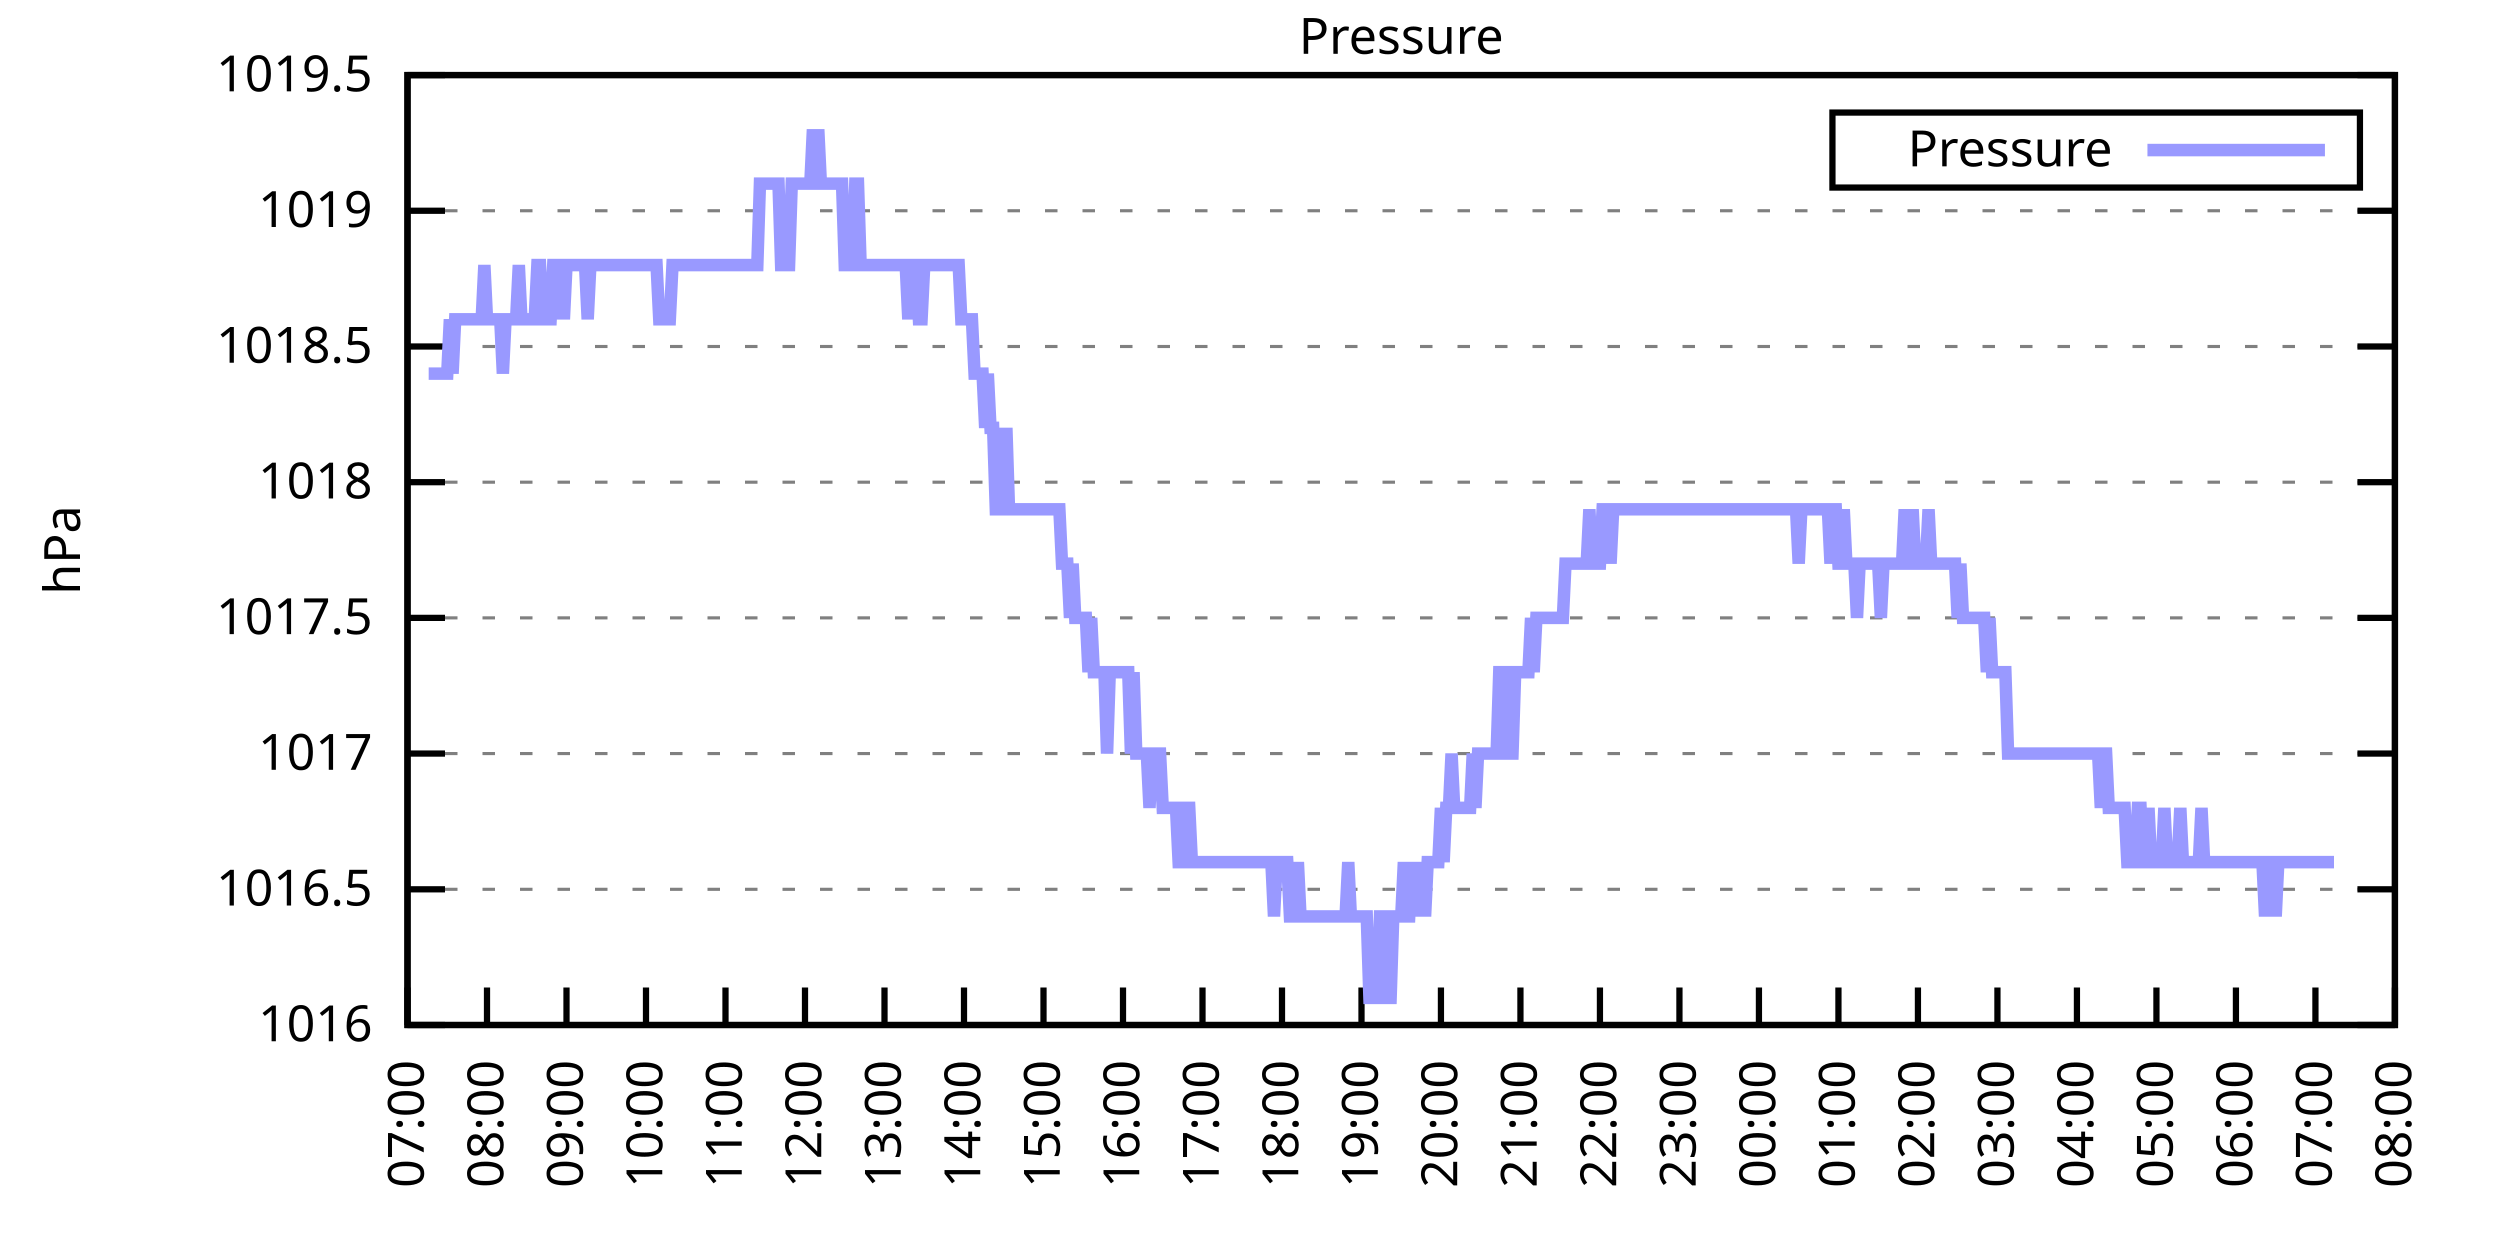
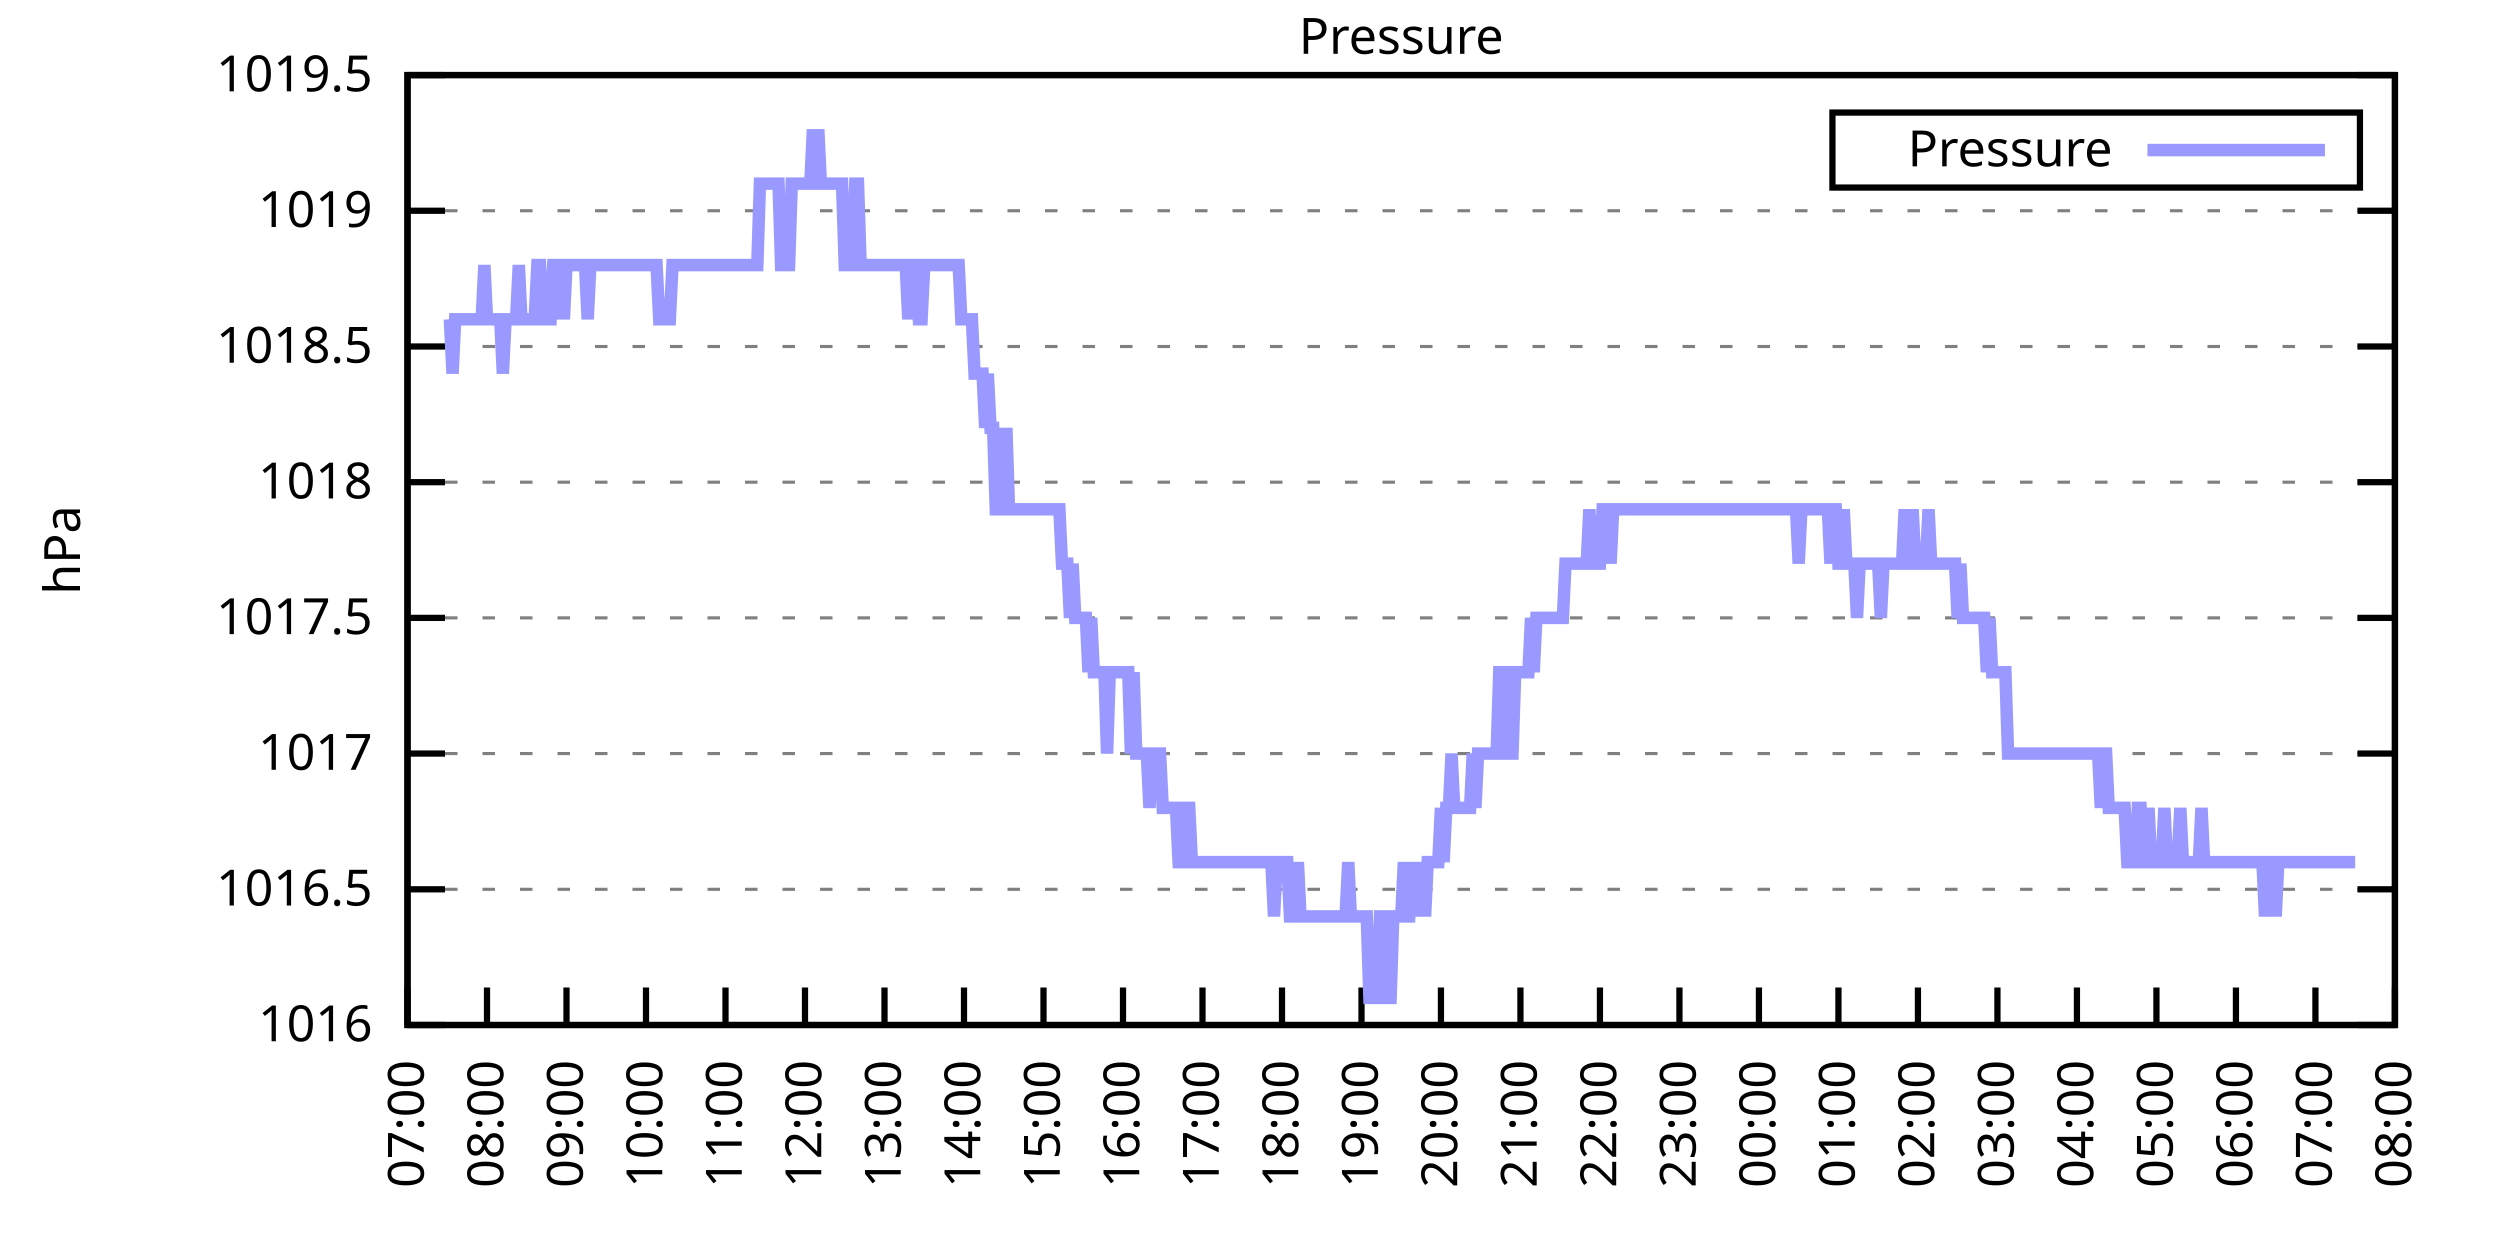
<svg xmlns="http://www.w3.org/2000/svg" xmlns:xlink="http://www.w3.org/1999/xlink" width="400" height="200" viewBox="0 0 400 200">
  <g id="gnuplot_canvas">
    <rect x="0" y="0" width="400" height="200" fill="none" />
    <defs>
      <circle id="gpDot" r="0.5" stroke-width="0.5" stroke="currentColor" />
      <path id="gpPt0" stroke-width="0.333" stroke="currentColor" d="M-1,0 h2 M0,-1 v2" />
      <path id="gpPt1" stroke-width="0.333" stroke="currentColor" d="M-1,-1 L1,1 M1,-1 L-1,1" />
      <path id="gpPt2" stroke-width="0.333" stroke="currentColor" d="M-1,0 L1,0 M0,-1 L0,1 M-1,-1 L1,1 M-1,1 L1,-1" />
      <rect id="gpPt3" stroke-width="0.333" stroke="currentColor" x="-1" y="-1" width="2" height="2" />
      <rect id="gpPt4" stroke-width="0.333" stroke="currentColor" fill="currentColor" x="-1" y="-1" width="2" height="2" />
      <circle id="gpPt5" stroke-width="0.333" stroke="currentColor" cx="0" cy="0" r="1" />
      <use xlink:href="#gpPt5" id="gpPt6" fill="currentColor" stroke="none" />
      <path id="gpPt7" stroke-width="0.333" stroke="currentColor" d="M0,-1.33 L-1.33,0.67 L1.33,0.67 z" />
      <use xlink:href="#gpPt7" id="gpPt8" fill="currentColor" stroke="none" />
      <use xlink:href="#gpPt7" id="gpPt9" stroke="currentColor" transform="rotate(180)" />
      <use xlink:href="#gpPt9" id="gpPt10" fill="currentColor" stroke="none" />
      <use xlink:href="#gpPt3" id="gpPt11" stroke="currentColor" transform="rotate(45)" />
      <use xlink:href="#gpPt11" id="gpPt12" fill="currentColor" stroke="none" />
      <path id="gpPt13" stroke-width="0.333" stroke="currentColor" d="M0,1.330 L1.265,0.411 L0.782,-1.067 L-0.782,-1.076 L-1.265,0.411 z" />
      <use xlink:href="#gpPt13" id="gpPt14" fill="currentColor" stroke="none" />
      <filter id="textbox" filterUnits="objectBoundingBox" x="0" y="0" height="1" width="1">
        <feFlood flood-color="white" flood-opacity="1" result="bgnd" />
        <feComposite in="SourceGraphic" in2="bgnd" operator="atop" />
      </filter>
      <filter id="greybox" filterUnits="objectBoundingBox" x="0" y="0" height="1" width="1">
        <feFlood flood-color="lightgrey" flood-opacity="1" result="grey" />
        <feComposite in="SourceGraphic" in2="grey" operator="atop" />
      </filter>
    </defs>
    <g fill="none" color="white" stroke="currentColor" stroke-width="1.00" stroke-linecap="butt" stroke-linejoin="miter">
</g>
    <g fill="none" color="black" stroke="currentColor" stroke-width="1.00" stroke-linecap="butt" stroke-linejoin="miter">
      <g stroke="none" shape-rendering="crispEdges">
        <polygon fill="rgb(255, 255, 255)" points="65.20,164.00 383.18,164.00 383.18,12.02 65.20,12.02 " />
      </g>
    </g>
    <g fill="none" color="black" stroke="currentColor" stroke-width="1.00" stroke-linecap="butt" stroke-linejoin="miter">
</g>
    <g fill="none" color="black" stroke="black" stroke-width="0.50" stroke-linecap="butt" stroke-linejoin="miter">
</g>
    <g fill="none" color="gray" stroke="currentColor" stroke-width="0.50" stroke-linecap="butt" stroke-linejoin="miter">
      <path stroke="gray" stroke-dasharray="2,4" class="gridline" d="M65.20,164.00 L383.19,164.00  " />
    </g>
    <g fill="none" color="gray" stroke="gray" stroke-width="1.00" stroke-linecap="butt" stroke-linejoin="miter">
</g>
    <g fill="none" color="black" stroke="currentColor" stroke-width="1.00" stroke-linecap="butt" stroke-linejoin="miter">
      <path stroke="black" d="M65.20,164.00 L71.20,164.00 M383.19,164.00 L377.19,164.00  " />
      <g transform="translate(59.60,166.60)" stroke="none" fill="black" font-family="Sans" font-size="8.00" text-anchor="end">
        <text>
          <tspan font-family="Sans"> 1016</tspan>
        </text>
      </g>
    </g>
    <g fill="none" color="black" stroke="currentColor" stroke-width="1.00" stroke-linecap="butt" stroke-linejoin="miter">
</g>
    <g fill="none" color="black" stroke="black" stroke-width="0.50" stroke-linecap="butt" stroke-linejoin="miter">
</g>
    <g fill="none" color="gray" stroke="currentColor" stroke-width="0.50" stroke-linecap="butt" stroke-linejoin="miter">
      <path stroke="gray" stroke-dasharray="2,4" class="gridline" d="M65.20,142.29 L383.19,142.29  " />
    </g>
    <g fill="none" color="gray" stroke="gray" stroke-width="1.00" stroke-linecap="butt" stroke-linejoin="miter">
</g>
    <g fill="none" color="black" stroke="currentColor" stroke-width="1.00" stroke-linecap="butt" stroke-linejoin="miter">
      <path stroke="black" d="M65.20,142.29 L71.20,142.29 M383.19,142.29 L377.19,142.29  " />
      <g transform="translate(59.60,144.89)" stroke="none" fill="black" font-family="Sans" font-size="8.00" text-anchor="end">
        <text>
          <tspan font-family="Sans"> 1016.5</tspan>
        </text>
      </g>
    </g>
    <g fill="none" color="black" stroke="currentColor" stroke-width="1.00" stroke-linecap="butt" stroke-linejoin="miter">
</g>
    <g fill="none" color="black" stroke="black" stroke-width="0.50" stroke-linecap="butt" stroke-linejoin="miter">
</g>
    <g fill="none" color="gray" stroke="currentColor" stroke-width="0.50" stroke-linecap="butt" stroke-linejoin="miter">
      <path stroke="gray" stroke-dasharray="2,4" class="gridline" d="M65.20,120.57 L383.19,120.57  " />
    </g>
    <g fill="none" color="gray" stroke="gray" stroke-width="1.00" stroke-linecap="butt" stroke-linejoin="miter">
</g>
    <g fill="none" color="black" stroke="currentColor" stroke-width="1.00" stroke-linecap="butt" stroke-linejoin="miter">
      <path stroke="black" d="M65.20,120.57 L71.20,120.57 M383.19,120.57 L377.19,120.57  " />
      <g transform="translate(59.60,123.17)" stroke="none" fill="black" font-family="Sans" font-size="8.00" text-anchor="end">
        <text>
          <tspan font-family="Sans"> 1017</tspan>
        </text>
      </g>
    </g>
    <g fill="none" color="black" stroke="currentColor" stroke-width="1.00" stroke-linecap="butt" stroke-linejoin="miter">
</g>
    <g fill="none" color="black" stroke="black" stroke-width="0.50" stroke-linecap="butt" stroke-linejoin="miter">
</g>
    <g fill="none" color="gray" stroke="currentColor" stroke-width="0.50" stroke-linecap="butt" stroke-linejoin="miter">
      <path stroke="gray" stroke-dasharray="2,4" class="gridline" d="M65.20,98.86 L383.19,98.86  " />
    </g>
    <g fill="none" color="gray" stroke="gray" stroke-width="1.00" stroke-linecap="butt" stroke-linejoin="miter">
</g>
    <g fill="none" color="black" stroke="currentColor" stroke-width="1.00" stroke-linecap="butt" stroke-linejoin="miter">
      <path stroke="black" d="M65.20,98.86 L71.20,98.86 M383.19,98.86 L377.19,98.86  " />
      <g transform="translate(59.60,101.46)" stroke="none" fill="black" font-family="Sans" font-size="8.00" text-anchor="end">
        <text>
          <tspan font-family="Sans"> 1017.5</tspan>
        </text>
      </g>
    </g>
    <g fill="none" color="black" stroke="currentColor" stroke-width="1.00" stroke-linecap="butt" stroke-linejoin="miter">
</g>
    <g fill="none" color="black" stroke="black" stroke-width="0.50" stroke-linecap="butt" stroke-linejoin="miter">
</g>
    <g fill="none" color="gray" stroke="currentColor" stroke-width="0.50" stroke-linecap="butt" stroke-linejoin="miter">
      <path stroke="gray" stroke-dasharray="2,4" class="gridline" d="M65.20,77.15 L383.19,77.15  " />
    </g>
    <g fill="none" color="gray" stroke="gray" stroke-width="1.00" stroke-linecap="butt" stroke-linejoin="miter">
</g>
    <g fill="none" color="black" stroke="currentColor" stroke-width="1.00" stroke-linecap="butt" stroke-linejoin="miter">
      <path stroke="black" d="M65.20,77.15 L71.20,77.15 M383.19,77.15 L377.19,77.15  " />
      <g transform="translate(59.60,79.75)" stroke="none" fill="black" font-family="Sans" font-size="8.00" text-anchor="end">
        <text>
          <tspan font-family="Sans"> 1018</tspan>
        </text>
      </g>
    </g>
    <g fill="none" color="black" stroke="currentColor" stroke-width="1.00" stroke-linecap="butt" stroke-linejoin="miter">
</g>
    <g fill="none" color="black" stroke="black" stroke-width="0.50" stroke-linecap="butt" stroke-linejoin="miter">
</g>
    <g fill="none" color="gray" stroke="currentColor" stroke-width="0.50" stroke-linecap="butt" stroke-linejoin="miter">
      <path stroke="gray" stroke-dasharray="2,4" class="gridline" d="M65.20,55.44 L383.19,55.44  " />
    </g>
    <g fill="none" color="gray" stroke="gray" stroke-width="1.00" stroke-linecap="butt" stroke-linejoin="miter">
</g>
    <g fill="none" color="black" stroke="currentColor" stroke-width="1.00" stroke-linecap="butt" stroke-linejoin="miter">
      <path stroke="black" d="M65.20,55.44 L71.20,55.44 M383.19,55.44 L377.19,55.44  " />
      <g transform="translate(59.60,58.04)" stroke="none" fill="black" font-family="Sans" font-size="8.00" text-anchor="end">
        <text>
          <tspan font-family="Sans"> 1018.5</tspan>
        </text>
      </g>
    </g>
    <g fill="none" color="black" stroke="currentColor" stroke-width="1.00" stroke-linecap="butt" stroke-linejoin="miter">
</g>
    <g fill="none" color="black" stroke="black" stroke-width="0.50" stroke-linecap="butt" stroke-linejoin="miter">
</g>
    <g fill="none" color="gray" stroke="currentColor" stroke-width="0.50" stroke-linecap="butt" stroke-linejoin="miter">
      <path stroke="gray" stroke-dasharray="2,4" class="gridline" d="M65.20,33.72 L383.19,33.72  " />
    </g>
    <g fill="none" color="gray" stroke="gray" stroke-width="1.00" stroke-linecap="butt" stroke-linejoin="miter">
</g>
    <g fill="none" color="black" stroke="currentColor" stroke-width="1.00" stroke-linecap="butt" stroke-linejoin="miter">
      <path stroke="black" d="M65.20,33.72 L71.20,33.72 M383.19,33.72 L377.19,33.72  " />
      <g transform="translate(59.60,36.32)" stroke="none" fill="black" font-family="Sans" font-size="8.00" text-anchor="end">
        <text>
          <tspan font-family="Sans"> 1019</tspan>
        </text>
      </g>
    </g>
    <g fill="none" color="black" stroke="currentColor" stroke-width="1.00" stroke-linecap="butt" stroke-linejoin="miter">
</g>
    <g fill="none" color="black" stroke="black" stroke-width="0.50" stroke-linecap="butt" stroke-linejoin="miter">
</g>
    <g fill="none" color="gray" stroke="currentColor" stroke-width="0.50" stroke-linecap="butt" stroke-linejoin="miter">
      <path stroke="gray" stroke-dasharray="2,4" class="gridline" d="M65.20,12.01 L383.19,12.01  " />
    </g>
    <g fill="none" color="gray" stroke="gray" stroke-width="1.00" stroke-linecap="butt" stroke-linejoin="miter">
</g>
    <g fill="none" color="black" stroke="currentColor" stroke-width="1.00" stroke-linecap="butt" stroke-linejoin="miter">
      <path stroke="black" d="M65.20,12.01 L71.20,12.01 M383.19,12.01 L377.19,12.01  " />
      <g transform="translate(59.60,14.61)" stroke="none" fill="black" font-family="Sans" font-size="8.00" text-anchor="end">
        <text>
          <tspan font-family="Sans"> 1019.5</tspan>
        </text>
      </g>
    </g>
    <g fill="none" color="black" stroke="currentColor" stroke-width="1.00" stroke-linecap="butt" stroke-linejoin="miter">
      <path stroke="black" d="M65.20,164.00 L65.20,158.00  " />
      <g transform="translate(67.80,169.60) rotate(270.00)" stroke="none" fill="black" font-family="Sans" font-size="8.00" text-anchor="end">
        <text>
          <tspan font-family="Sans">07:00</tspan>
        </text>
      </g>
    </g>
    <g fill="none" color="black" stroke="currentColor" stroke-width="1.00" stroke-linecap="butt" stroke-linejoin="miter">
      <path stroke="black" d="M77.92,164.00 L77.92,158.00  " />
      <g transform="translate(80.52,169.60) rotate(270.00)" stroke="none" fill="black" font-family="Sans" font-size="8.00" text-anchor="end">
        <text>
          <tspan font-family="Sans">08:00</tspan>
        </text>
      </g>
    </g>
    <g fill="none" color="black" stroke="currentColor" stroke-width="1.00" stroke-linecap="butt" stroke-linejoin="miter">
      <path stroke="black" d="M90.64,164.00 L90.64,158.00  " />
      <g transform="translate(93.24,169.60) rotate(270.00)" stroke="none" fill="black" font-family="Sans" font-size="8.00" text-anchor="end">
        <text>
          <tspan font-family="Sans">09:00</tspan>
        </text>
      </g>
    </g>
    <g fill="none" color="black" stroke="currentColor" stroke-width="1.00" stroke-linecap="butt" stroke-linejoin="miter">
      <path stroke="black" d="M103.36,164.00 L103.36,158.00  " />
      <g transform="translate(105.96,169.60) rotate(270.00)" stroke="none" fill="black" font-family="Sans" font-size="8.00" text-anchor="end">
        <text>
          <tspan font-family="Sans">10:00</tspan>
        </text>
      </g>
    </g>
    <g fill="none" color="black" stroke="currentColor" stroke-width="1.00" stroke-linecap="butt" stroke-linejoin="miter">
      <path stroke="black" d="M116.08,164.00 L116.08,158.00  " />
      <g transform="translate(118.68,169.60) rotate(270.00)" stroke="none" fill="black" font-family="Sans" font-size="8.00" text-anchor="end">
        <text>
          <tspan font-family="Sans">11:00</tspan>
        </text>
      </g>
    </g>
    <g fill="none" color="black" stroke="currentColor" stroke-width="1.00" stroke-linecap="butt" stroke-linejoin="miter">
      <path stroke="black" d="M128.80,164.00 L128.80,158.00  " />
      <g transform="translate(131.40,169.60) rotate(270.00)" stroke="none" fill="black" font-family="Sans" font-size="8.00" text-anchor="end">
        <text>
          <tspan font-family="Sans">12:00</tspan>
        </text>
      </g>
    </g>
    <g fill="none" color="black" stroke="currentColor" stroke-width="1.00" stroke-linecap="butt" stroke-linejoin="miter">
      <path stroke="black" d="M141.52,164.00 L141.52,158.00  " />
      <g transform="translate(144.12,169.60) rotate(270.00)" stroke="none" fill="black" font-family="Sans" font-size="8.00" text-anchor="end">
        <text>
          <tspan font-family="Sans">13:00</tspan>
        </text>
      </g>
    </g>
    <g fill="none" color="black" stroke="currentColor" stroke-width="1.00" stroke-linecap="butt" stroke-linejoin="miter">
      <path stroke="black" d="M154.24,164.00 L154.24,158.00  " />
      <g transform="translate(156.84,169.60) rotate(270.00)" stroke="none" fill="black" font-family="Sans" font-size="8.00" text-anchor="end">
        <text>
          <tspan font-family="Sans">14:00</tspan>
        </text>
      </g>
    </g>
    <g fill="none" color="black" stroke="currentColor" stroke-width="1.00" stroke-linecap="butt" stroke-linejoin="miter">
      <path stroke="black" d="M166.96,164.00 L166.96,158.00  " />
      <g transform="translate(169.56,169.60) rotate(270.00)" stroke="none" fill="black" font-family="Sans" font-size="8.00" text-anchor="end">
        <text>
          <tspan font-family="Sans">15:00</tspan>
        </text>
      </g>
    </g>
    <g fill="none" color="black" stroke="currentColor" stroke-width="1.00" stroke-linecap="butt" stroke-linejoin="miter">
      <path stroke="black" d="M179.68,164.00 L179.68,158.00  " />
      <g transform="translate(182.28,169.60) rotate(270.00)" stroke="none" fill="black" font-family="Sans" font-size="8.00" text-anchor="end">
        <text>
          <tspan font-family="Sans">16:00</tspan>
        </text>
      </g>
    </g>
    <g fill="none" color="black" stroke="currentColor" stroke-width="1.00" stroke-linecap="butt" stroke-linejoin="miter">
      <path stroke="black" d="M192.40,164.00 L192.40,158.00  " />
      <g transform="translate(195.00,169.60) rotate(270.00)" stroke="none" fill="black" font-family="Sans" font-size="8.00" text-anchor="end">
        <text>
          <tspan font-family="Sans">17:00</tspan>
        </text>
      </g>
    </g>
    <g fill="none" color="black" stroke="currentColor" stroke-width="1.00" stroke-linecap="butt" stroke-linejoin="miter">
      <path stroke="black" d="M205.12,164.00 L205.12,158.00  " />
      <g transform="translate(207.72,169.60) rotate(270.00)" stroke="none" fill="black" font-family="Sans" font-size="8.00" text-anchor="end">
        <text>
          <tspan font-family="Sans">18:00</tspan>
        </text>
      </g>
    </g>
    <g fill="none" color="black" stroke="currentColor" stroke-width="1.00" stroke-linecap="butt" stroke-linejoin="miter">
      <path stroke="black" d="M217.84,164.00 L217.84,158.00  " />
      <g transform="translate(220.44,169.60) rotate(270.00)" stroke="none" fill="black" font-family="Sans" font-size="8.00" text-anchor="end">
        <text>
          <tspan font-family="Sans">19:00</tspan>
        </text>
      </g>
    </g>
    <g fill="none" color="black" stroke="currentColor" stroke-width="1.00" stroke-linecap="butt" stroke-linejoin="miter">
      <path stroke="black" d="M230.55,164.00 L230.55,158.00  " />
      <g transform="translate(233.15,169.60) rotate(270.00)" stroke="none" fill="black" font-family="Sans" font-size="8.00" text-anchor="end">
        <text>
          <tspan font-family="Sans">20:00</tspan>
        </text>
      </g>
    </g>
    <g fill="none" color="black" stroke="currentColor" stroke-width="1.00" stroke-linecap="butt" stroke-linejoin="miter">
      <path stroke="black" d="M243.27,164.00 L243.27,158.00  " />
      <g transform="translate(245.87,169.60) rotate(270.00)" stroke="none" fill="black" font-family="Sans" font-size="8.00" text-anchor="end">
        <text>
          <tspan font-family="Sans">21:00</tspan>
        </text>
      </g>
    </g>
    <g fill="none" color="black" stroke="currentColor" stroke-width="1.00" stroke-linecap="butt" stroke-linejoin="miter">
      <path stroke="black" d="M255.99,164.00 L255.99,158.00  " />
      <g transform="translate(258.59,169.60) rotate(270.00)" stroke="none" fill="black" font-family="Sans" font-size="8.00" text-anchor="end">
        <text>
          <tspan font-family="Sans">22:00</tspan>
        </text>
      </g>
    </g>
    <g fill="none" color="black" stroke="currentColor" stroke-width="1.00" stroke-linecap="butt" stroke-linejoin="miter">
      <path stroke="black" d="M268.71,164.00 L268.71,158.00  " />
      <g transform="translate(271.31,169.60) rotate(270.00)" stroke="none" fill="black" font-family="Sans" font-size="8.00" text-anchor="end">
        <text>
          <tspan font-family="Sans">23:00</tspan>
        </text>
      </g>
    </g>
    <g fill="none" color="black" stroke="currentColor" stroke-width="1.00" stroke-linecap="butt" stroke-linejoin="miter">
      <path stroke="black" d="M281.43,164.00 L281.43,158.00  " />
      <g transform="translate(284.03,169.60) rotate(270.00)" stroke="none" fill="black" font-family="Sans" font-size="8.00" text-anchor="end">
        <text>
          <tspan font-family="Sans">00:00</tspan>
        </text>
      </g>
    </g>
    <g fill="none" color="black" stroke="currentColor" stroke-width="1.00" stroke-linecap="butt" stroke-linejoin="miter">
      <path stroke="black" d="M294.15,164.00 L294.15,158.00  " />
      <g transform="translate(296.75,169.60) rotate(270.00)" stroke="none" fill="black" font-family="Sans" font-size="8.00" text-anchor="end">
        <text>
          <tspan font-family="Sans">01:00</tspan>
        </text>
      </g>
    </g>
    <g fill="none" color="black" stroke="currentColor" stroke-width="1.00" stroke-linecap="butt" stroke-linejoin="miter">
      <path stroke="black" d="M306.87,164.00 L306.87,158.00  " />
      <g transform="translate(309.47,169.60) rotate(270.00)" stroke="none" fill="black" font-family="Sans" font-size="8.00" text-anchor="end">
        <text>
          <tspan font-family="Sans">02:00</tspan>
        </text>
      </g>
    </g>
    <g fill="none" color="black" stroke="currentColor" stroke-width="1.00" stroke-linecap="butt" stroke-linejoin="miter">
      <path stroke="black" d="M319.59,164.00 L319.59,158.00  " />
      <g transform="translate(322.19,169.60) rotate(270.00)" stroke="none" fill="black" font-family="Sans" font-size="8.00" text-anchor="end">
        <text>
          <tspan font-family="Sans">03:00</tspan>
        </text>
      </g>
    </g>
    <g fill="none" color="black" stroke="currentColor" stroke-width="1.00" stroke-linecap="butt" stroke-linejoin="miter">
      <path stroke="black" d="M332.31,164.00 L332.31,158.00  " />
      <g transform="translate(334.91,169.60) rotate(270.00)" stroke="none" fill="black" font-family="Sans" font-size="8.00" text-anchor="end">
        <text>
          <tspan font-family="Sans">04:00</tspan>
        </text>
      </g>
    </g>
    <g fill="none" color="black" stroke="currentColor" stroke-width="1.00" stroke-linecap="butt" stroke-linejoin="miter">
      <path stroke="black" d="M345.03,164.00 L345.03,158.00  " />
      <g transform="translate(347.63,169.60) rotate(270.00)" stroke="none" fill="black" font-family="Sans" font-size="8.00" text-anchor="end">
        <text>
          <tspan font-family="Sans">05:00</tspan>
        </text>
      </g>
    </g>
    <g fill="none" color="black" stroke="currentColor" stroke-width="1.00" stroke-linecap="butt" stroke-linejoin="miter">
      <path stroke="black" d="M357.75,164.00 L357.75,158.00  " />
      <g transform="translate(360.35,169.60) rotate(270.00)" stroke="none" fill="black" font-family="Sans" font-size="8.00" text-anchor="end">
        <text>
          <tspan font-family="Sans">06:00</tspan>
        </text>
      </g>
    </g>
    <g fill="none" color="black" stroke="currentColor" stroke-width="1.00" stroke-linecap="butt" stroke-linejoin="miter">
      <path stroke="black" d="M370.47,164.00 L370.47,158.00  " />
      <g transform="translate(373.07,169.60) rotate(270.00)" stroke="none" fill="black" font-family="Sans" font-size="8.00" text-anchor="end">
        <text>
          <tspan font-family="Sans">07:00</tspan>
        </text>
      </g>
    </g>
    <g fill="none" color="black" stroke="currentColor" stroke-width="1.00" stroke-linecap="butt" stroke-linejoin="miter">
      <path stroke="black" d="M383.19,164.00 L383.19,158.00  " />
      <g transform="translate(385.79,169.60) rotate(270.00)" stroke="none" fill="black" font-family="Sans" font-size="8.00" text-anchor="end">
        <text>
          <tspan font-family="Sans">08:00</tspan>
        </text>
      </g>
    </g>
    <g fill="none" color="black" stroke="currentColor" stroke-width="1.00" stroke-linecap="butt" stroke-linejoin="miter">
</g>
    <g fill="none" color="black" stroke="currentColor" stroke-width="1.00" stroke-linecap="butt" stroke-linejoin="miter">
      <path stroke="black" d="M65.20,12.01 L65.20,164.00 L383.19,164.00 L383.19,12.01 L65.20,12.01 Z  " />
    </g>
    <g fill="none" color="black" stroke="currentColor" stroke-width="1.00" stroke-linecap="butt" stroke-linejoin="miter">
</g>
    <g fill="none" color="black" stroke="currentColor" stroke-width="1.00" stroke-linecap="butt" stroke-linejoin="miter">
      <path stroke="black" d="M293.19,30.01 L293.19,18.01 L377.59,18.01 L377.59,30.01 L293.19,30.01 Z  " />
    </g>
    <g id="Pressure_plot_1">
      <g fill="none" color="white" stroke="black" stroke-width="2.00" stroke-linecap="butt" stroke-linejoin="miter">
</g>
      <g fill="none" color="black" stroke="currentColor" stroke-width="2.00" stroke-linecap="butt" stroke-linejoin="miter">
        <g transform="translate(337.99,26.61)" stroke="none" fill="black" font-family="Sans" font-size="8.00" text-anchor="end">
          <text>
            <tspan font-family="Sans">Pressure</tspan>
          </text>
        </g>
      </g>
      <g fill="none" color="black" stroke="currentColor" stroke-width="2.00" stroke-linecap="butt" stroke-linejoin="miter">
-         <path stroke="rgb(153, 153, 255)" d="M343.59,24.01 L371.99,24.01 M68.59,59.78 L69.02,59.78 L69.44,59.78 L69.86,59.78 L70.29,59.78 L70.71,59.78   L71.14,59.78 L71.56,59.78 L71.98,51.09 L72.41,59.78 L72.83,51.09 L73.26,51.09 L73.68,51.09 L74.10,51.09   L74.53,51.09 L74.95,51.09 L75.38,51.09 L75.80,51.09 L76.22,51.09 L76.65,51.09 L77.07,51.09 L77.50,42.41   L77.92,51.09 L78.34,51.09 L78.77,51.09 L79.19,51.09 L79.62,51.09 L80.04,51.09 L80.46,59.78 L80.89,51.09   L81.31,51.09 L81.74,51.09 L82.16,51.09 L82.58,51.09 L83.01,42.41 L83.43,51.09 L83.86,51.09 L84.28,51.09   L84.70,51.09 L85.13,51.09 L85.55,51.09 L85.98,42.41 L86.40,42.41 L86.82,51.09 L87.25,51.09 L87.67,51.09   L88.10,51.09 L88.52,42.41 L88.94,42.41 L89.37,51.09 L89.79,42.41 L90.22,51.09 L90.64,42.41 L91.06,42.41   L91.49,42.41 L91.91,42.41 L92.34,42.41 L92.76,42.41 L93.18,42.41 L93.61,42.41 L94.03,51.09 L94.46,42.41   L94.88,42.41 L95.30,42.41 L95.73,42.41 L96.15,42.41 L96.58,42.41 L97.00,42.41 L97.42,42.41 L97.85,42.41   L98.27,42.41 L98.69,42.41 L99.12,42.41 L99.54,42.41 L99.97,42.41 L100.39,42.41 L100.81,42.41 L101.24,42.41   L101.66,42.41 L102.09,42.41 L102.51,42.41 L102.93,42.41 L103.36,42.41 L103.78,42.41 L104.21,42.41 L104.63,42.41   L105.05,42.41 L105.48,51.09 L105.90,51.09 L106.33,51.09 L106.75,51.09 L107.17,51.09 L107.60,42.41 L108.02,42.41   L108.45,42.41 L108.87,42.41 L109.29,42.41 L109.72,42.41 L110.14,42.41 L110.57,42.41 L110.99,42.41 L111.41,42.41   L111.84,42.41 L112.26,42.41 L112.69,42.41 L113.11,42.41 L113.53,42.41 L113.96,42.41 L114.38,42.41 L114.81,42.41   L115.23,42.41 L115.65,42.41 L116.08,42.41 L116.50,42.41 L116.93,42.41 L117.35,42.41 L117.77,42.41 L118.20,42.41   L118.62,42.41 L119.05,42.41 L119.47,42.41 L119.89,42.41 L120.32,42.41 L120.74,42.41 L121.17,42.41 L121.59,29.38   L122.01,29.38 L122.44,29.38 L122.86,29.38 L123.29,29.38 L123.71,29.38 L124.13,29.38 L124.56,29.38 L124.98,42.41   L125.41,42.41 L125.83,42.41 L126.25,42.41 L126.68,29.38 L127.10,29.38 L127.53,29.38 L127.95,29.38 L128.37,29.38   L128.80,29.38 L129.22,29.38 L129.65,29.38 L130.07,20.70 L130.49,29.38 L130.92,20.70 L131.34,29.38 L131.77,29.38   L132.19,29.38 L132.61,29.38 L133.04,29.38 L133.46,29.38 L133.89,29.38 L134.31,29.38 L134.73,29.38 L135.16,42.41   L135.58,42.41 L136.01,42.41 L136.43,42.41 L136.85,29.38 L137.28,29.38 L137.70,42.41 L138.13,42.41 L138.55,42.41   L138.97,42.41 L139.40,42.41 L139.82,42.41 L140.25,42.41 L140.67,42.41 L141.09,42.41 L141.52,42.41 L141.94,42.41   L142.37,42.41 L142.79,42.41 L143.21,42.41 L143.64,42.41 L144.06,42.41 L144.49,42.41 L144.91,42.41 L145.33,51.09   L145.76,42.41 L146.18,42.41 L146.61,42.41 L147.03,51.09 L147.45,51.09 L147.88,42.41 L148.30,42.41 L148.73,42.41   L149.15,42.41 L149.57,42.41 L150.00,42.41 L150.42,42.41 L150.85,42.41 L151.27,42.41 L151.69,42.41 L152.12,42.41   L152.54,42.41 L152.97,42.41 L153.39,42.41 L153.81,51.09 L154.24,51.09 L154.66,51.09 L155.09,51.09 L155.51,51.09   L155.93,59.78 L156.36,59.78 L156.78,59.78 L157.21,59.78 L157.63,68.46 L158.05,59.78 L158.48,68.46 L158.90,68.46   L159.33,81.49 L159.75,81.49 L160.17,68.46 L160.60,81.49 L161.02,68.46 L161.44,81.49 L161.87,81.49 L162.29,81.49   L162.72,81.49 L163.14,81.49 L163.56,81.49 L163.99,81.49 L164.41,81.49 L164.84,81.49 L165.26,81.49 L165.68,81.49   L166.11,81.49 L166.53,81.49 L166.96,81.49 L167.38,81.49 L167.80,81.49 L168.23,81.49 L168.65,81.49 L169.08,81.49   L169.50,81.49 L169.92,90.18 L170.35,90.18 L170.77,90.18 L171.20,98.86 L171.62,90.18 L172.04,98.86 L172.47,98.86   L172.89,98.86 L173.32,98.86 L173.74,98.86 L174.16,107.55 L174.59,98.86 L175.01,107.55 L175.44,107.55 L175.86,107.55   L176.28,107.55 L176.71,107.55 L177.13,120.57 L177.56,107.55 L177.98,107.55 L178.40,107.55 L178.83,107.55 L179.25,107.55   L179.68,107.55 L180.10,107.55 L180.52,107.55 L180.95,120.57 L181.37,107.55 L181.80,120.57 L182.22,120.57 L182.64,120.57   L183.07,120.57 L183.49,120.57 L183.92,129.26 L184.34,120.57 L184.76,120.57 L185.19,120.57 L185.61,120.57 L186.04,129.26   L186.46,129.26 L186.88,129.26 L187.31,129.26 L187.73,129.26 L188.16,129.26 L188.58,137.94 L189.00,137.94 L189.43,137.94   L189.85,129.26 L190.28,129.26 L190.70,137.94 L191.12,137.94 L191.55,137.94 L191.97,137.94 L192.40,137.94 L192.82,137.94   L193.24,137.94 L193.67,137.94 L194.09,137.94 L194.52,137.94 L194.94,137.94 L195.36,137.94 L195.79,137.94 L196.21,137.94   L196.64,137.94 L197.06,137.94 L197.48,137.94 L197.91,137.94 L198.33,137.94 L198.76,137.94 L199.18,137.94 L199.60,137.94   L200.03,137.94 L200.45,137.94 L200.88,137.94 L201.30,137.94 L201.72,137.94 L202.15,137.94 L202.57,137.94 L203.00,137.94   L203.42,137.94 L203.84,146.63 L204.27,137.94 L204.69,137.94 L205.12,137.94 L205.54,137.94 L205.96,137.94 L206.39,146.63   L206.81,146.63 L207.24,146.63 L207.66,137.94 L208.08,146.63 L208.51,146.63 L208.93,146.63 L209.36,146.63 L209.78,146.63   L210.20,146.63 L210.63,146.63 L211.05,146.63 L211.48,146.63 L211.90,146.63 L212.32,146.63 L212.75,146.63 L213.17,146.63   L213.60,146.63 L214.02,146.63 L214.44,146.63 L214.87,146.63 L215.29,146.63 L215.72,137.94 L216.14,146.63 L216.56,146.63   L216.99,146.63 L217.41,146.63 L217.84,146.63 L218.26,146.63 L218.68,146.63 L219.11,159.66 L219.53,159.66 L219.96,159.66   L220.38,159.66 L220.80,146.63 L221.23,146.63 L221.65,159.66 L222.08,159.66 L222.50,159.66 L222.92,146.63 L223.35,146.63   L223.77,146.63 L224.20,146.63 L224.62,137.94 L225.04,146.63 L225.47,146.63 L225.89,137.94 L226.31,146.63 L226.74,137.94   L227.16,146.63 L227.59,137.94 L228.01,146.63 L228.43,137.94 L228.86,137.94 L229.28,137.94 L229.71,137.94 L230.13,137.94   L230.55,129.26 L230.98,137.94 L231.40,129.26 L231.83,129.26 L232.25,120.57 L232.67,129.26 L233.10,129.26 L233.52,129.26   L233.95,129.26 L234.37,129.26 L234.79,129.26 L235.22,129.26 L235.64,120.57 L236.07,129.26 L236.49,120.57 L236.91,120.57   L237.34,120.57 L237.76,120.57 L238.19,120.57 L238.61,120.57 L239.03,120.57 L239.46,120.57 L239.88,107.55 L240.31,107.55   L240.73,107.55 L241.15,120.57 L241.58,120.57 L242.00,120.57 L242.43,107.55 L242.85,107.55 L243.27,107.55 L243.70,107.55   L244.12,107.55 L244.55,107.55 L244.97,98.86 L245.39,107.55 L245.82,98.86 L246.24,98.86 L246.67,98.86 L247.09,98.86   L247.51,98.86 L247.94,98.86 L248.36,98.86 L248.79,98.86 L249.21,98.86 L249.63,98.86 L250.06,98.86 L250.48,90.18   L250.91,90.18 L251.33,90.18 L251.75,90.18 L252.18,90.18 L252.60,90.18 L253.03,90.18 L253.45,90.18 L253.87,90.18   L254.30,81.49 L254.72,90.18 L255.15,90.18 L255.57,90.18 L255.99,90.18 L256.42,81.49 L256.84,81.49 L257.27,81.49   L257.69,90.18 L258.11,81.49 L258.54,81.49 L258.96,81.49 L259.39,81.49 L259.81,81.49 L260.23,81.49 L260.66,81.49   L261.08,81.49 L261.51,81.49 L261.93,81.49 L262.35,81.49 L262.78,81.49 L263.20,81.49 L263.63,81.49 L264.05,81.49   L264.47,81.49 L264.90,81.49 L265.32,81.49 L265.75,81.49 L266.17,81.49 L266.59,81.49 L267.02,81.49 L267.44,81.49   L267.87,81.49 L268.29,81.49 L268.71,81.49 L269.14,81.49 L269.56,81.49 L269.99,81.49 L270.41,81.49 L270.83,81.49   L271.26,81.49 L271.68,81.49 L272.11,81.49 L272.53,81.49 L272.95,81.49 L273.38,81.49 L273.80,81.49 L274.23,81.49   L274.65,81.49 L275.07,81.49 L275.50,81.49 L275.92,81.49 L276.35,81.49 L276.77,81.49 L277.19,81.49 L277.62,81.49   L278.04,81.49 L278.47,81.49 L278.89,81.49 L279.31,81.49 L279.74,81.49 L280.16,81.49 L280.59,81.49 L281.01,81.49   L281.43,81.49 L281.86,81.49 L282.28,81.49 L282.71,81.49 L283.13,81.49 L283.55,81.49 L283.98,81.49 L284.40,81.49   L284.83,81.49 L285.25,81.49 L285.67,81.49 L286.10,81.49 L286.52,81.49 L286.95,81.49 L287.37,81.49 L287.79,90.18   L288.22,81.49 L288.64,81.49 L289.06,81.49 L289.49,81.49 L289.91,81.49 L290.34,81.49 L290.76,81.49 L291.18,81.49   L291.61,81.49 L292.03,81.49 L292.46,81.49 L292.88,90.18 L293.30,81.49 L293.73,81.49 L294.15,90.18 L294.58,90.18   L295.00,81.49 L295.42,90.18 L295.85,90.18 L296.27,90.18 L296.70,90.18 L297.12,98.86 L297.54,90.18 L297.97,90.18   L298.39,90.18 L298.82,90.18 L299.24,90.18 L299.66,90.18 L300.09,90.18 L300.51,90.18 L300.94,98.86 L301.36,90.18   L301.78,90.18 L302.21,90.18 L302.63,90.18 L303.06,90.18 L303.48,90.18 L303.90,90.18 L304.33,90.18 L304.75,81.49   L305.18,90.18 L305.60,90.18 L306.02,81.49 L306.45,90.18 L306.87,90.18 L307.30,90.18 L307.72,90.18 L308.14,90.18   L308.57,81.49 L308.99,90.18 L309.42,90.18 L309.84,90.18 L310.26,90.18 L310.69,90.18 L311.11,90.18 L311.54,90.18   L311.96,90.18 L312.38,90.18 L312.81,90.18 L313.23,98.86 L313.66,90.18 L314.08,98.86 L314.50,98.86 L314.93,98.86   L315.35,98.86 L315.78,98.86 L316.20,98.86 L316.62,98.86 L317.05,98.86 L317.47,98.86 L317.90,107.55 L318.32,98.86   L318.74,107.55 L319.17,107.55 L319.59,107.55 L320.02,107.55 L320.44,107.55 L320.86,107.55 L321.29,120.57 L321.71,120.57   L322.14,120.57 L322.56,120.57 L322.98,120.57 L323.41,120.57 L323.83,120.57 L324.26,120.57 L324.68,120.57 L325.10,120.57   L325.53,120.57 L325.95,120.57 L326.38,120.57 L326.80,120.57 L327.22,120.57 L327.65,120.57 L328.07,120.57 L328.50,120.57   L328.92,120.57 L329.34,120.57 L329.77,120.57 L330.19,120.57 L330.62,120.57 L331.04,120.57 L331.46,120.57 L331.89,120.57   L332.31,120.57 L332.74,120.57 L333.16,120.57 L333.58,120.57 L334.01,120.57 L334.43,120.57 L334.86,120.57 L335.28,120.57   L335.70,120.57 L336.13,129.26 L336.55,120.57 L336.98,120.57 L337.40,129.26 L337.82,129.26 L338.25,129.26 L338.67,129.26   L339.10,129.26 L339.52,129.26 L339.94,129.26 L340.37,137.94 L340.79,137.94 L341.22,137.94 L341.64,137.94 L342.06,129.26   L342.49,129.26 L342.91,137.94 L343.34,137.94 L343.76,129.26 L344.18,137.94 L344.61,137.94 L345.03,137.94 L345.46,137.94   L345.88,137.94 L346.30,129.26 L346.73,137.94 L347.15,137.94 L347.58,137.94 L348.00,137.94 L348.42,137.94 L348.85,129.26   L349.27,137.94 L349.70,137.94 L350.12,137.94 L350.54,137.94 L350.97,137.94 L351.39,137.94 L351.81,137.94 L352.24,129.26   L352.66,137.94 L353.09,137.94 L353.51,137.94 L353.93,137.94 L354.36,137.94 L354.78,137.94 L355.21,137.94 L355.63,137.94   L356.05,137.94 L356.48,137.94 L356.90,137.94 L357.33,137.94 L357.75,137.94 L358.17,137.94 L358.60,137.94 L359.02,137.94   L359.45,137.94 L359.87,137.94 L360.29,137.94 L360.72,137.94 L361.14,137.94 L361.57,137.94 L361.99,137.94 L362.41,146.63   L362.84,137.94 L363.26,137.94 L363.69,137.94 L364.11,146.63 L364.53,137.94 L364.96,137.94 L365.38,137.94 L365.81,137.94   L366.23,137.94 L366.65,137.94 L367.08,137.94 L367.50,137.94 L367.93,137.94 L368.35,137.94 L368.77,137.94 L369.20,137.94   L369.62,137.94 L370.05,137.94 L370.47,137.94 L370.89,137.94 L371.32,137.94 L371.74,137.94 L372.17,137.94 L372.59,137.94   L373.01,137.94 L373.44,137.94  " />
+         <path stroke="rgb(153, 153, 255)" d="M343.59,24.01 L371.99,24.01 M71.98,51.09 L72.41,59.78 L72.83,51.09 L73.26,51.09 L73.68,51.09 L74.10,51.09   L74.53,51.09 L74.95,51.09 L75.38,51.09 L75.80,51.09 L76.22,51.09 L76.65,51.09 L77.07,51.09 L77.50,42.41   L77.92,51.09 L78.34,51.09 L78.77,51.09 L79.19,51.09 L79.62,51.09 L80.04,51.09 L80.46,59.78 L80.89,51.09   L81.31,51.09 L81.74,51.09 L82.16,51.09 L82.58,51.09 L83.01,42.41 L83.43,51.09 L83.86,51.09 L84.28,51.09   L84.70,51.09 L85.13,51.09 L85.55,51.09 L85.98,42.41 L86.40,42.41 L86.82,51.09 L87.25,51.09 L87.67,51.09   L88.10,51.09 L88.52,42.41 L88.94,42.41 L89.37,51.09 L89.79,42.41 L90.22,51.09 L90.64,42.41 L91.06,42.41   L91.49,42.41 L91.91,42.41 L92.34,42.41 L92.76,42.41 L93.18,42.41 L93.61,42.41 L94.03,51.09 L94.46,42.41   L94.88,42.41 L95.30,42.41 L95.73,42.41 L96.15,42.41 L96.58,42.41 L97.00,42.41 L97.42,42.41 L97.85,42.41   L98.27,42.41 L98.69,42.41 L99.12,42.41 L99.54,42.41 L99.97,42.41 L100.39,42.41 L100.81,42.41 L101.24,42.41   L101.66,42.41 L102.09,42.41 L102.51,42.41 L102.93,42.41 L103.36,42.41 L103.78,42.41 L104.21,42.41 L104.63,42.41   L105.05,42.41 L105.48,51.09 L105.90,51.09 L106.33,51.09 L106.75,51.09 L107.17,51.09 L107.60,42.41 L108.02,42.41   L108.45,42.41 L108.87,42.41 L109.29,42.41 L109.72,42.41 L110.14,42.41 L110.57,42.41 L110.99,42.41 L111.41,42.41   L111.84,42.41 L112.26,42.41 L112.69,42.41 L113.11,42.41 L113.53,42.41 L113.96,42.41 L114.38,42.41 L114.81,42.41   L115.23,42.41 L115.65,42.41 L116.08,42.41 L116.50,42.41 L116.93,42.41 L117.35,42.41 L117.77,42.41 L118.20,42.41   L118.62,42.41 L119.05,42.41 L119.47,42.41 L119.89,42.41 L120.32,42.41 L120.74,42.41 L121.17,42.41 L121.59,29.38   L122.01,29.38 L122.44,29.38 L122.86,29.38 L123.29,29.38 L123.71,29.38 L124.13,29.38 L124.56,29.38 L124.98,42.41   L125.41,42.41 L125.83,42.41 L126.25,42.41 L126.68,29.38 L127.10,29.38 L127.53,29.38 L127.95,29.38 L128.37,29.38   L128.80,29.38 L129.22,29.38 L129.65,29.38 L130.07,20.70 L130.49,29.38 L130.92,20.70 L131.34,29.38 L131.77,29.38   L132.19,29.38 L132.61,29.38 L133.04,29.38 L133.46,29.38 L133.89,29.38 L134.31,29.38 L134.73,29.38 L135.16,42.41   L135.58,42.41 L136.01,42.41 L136.43,42.41 L136.85,29.38 L137.28,29.38 L137.70,42.41 L138.13,42.41 L138.55,42.41   L138.97,42.41 L139.40,42.41 L139.82,42.41 L140.25,42.41 L140.67,42.41 L141.09,42.41 L141.52,42.41 L141.94,42.41   L142.37,42.41 L142.79,42.41 L143.21,42.41 L143.64,42.41 L144.06,42.41 L144.49,42.41 L144.91,42.41 L145.33,51.09   L145.76,42.41 L146.18,42.41 L146.61,42.41 L147.03,51.09 L147.45,51.09 L147.88,42.41 L148.30,42.41 L148.73,42.41   L149.15,42.41 L149.57,42.41 L150.00,42.41 L150.42,42.41 L150.85,42.41 L151.27,42.41 L151.69,42.41 L152.12,42.41   L152.54,42.41 L152.97,42.41 L153.39,42.41 L153.81,51.09 L154.24,51.09 L154.66,51.09 L155.09,51.09 L155.51,51.09   L155.93,59.78 L156.36,59.78 L156.78,59.78 L157.21,59.78 L157.63,68.46 L158.05,59.78 L158.48,68.46 L158.90,68.46   L159.33,81.49 L159.75,81.49 L160.17,68.46 L160.60,81.49 L161.02,68.46 L161.44,81.49 L161.87,81.49 L162.29,81.49   L162.72,81.49 L163.14,81.49 L163.56,81.49 L163.99,81.49 L164.41,81.49 L164.84,81.49 L165.26,81.49 L165.68,81.49   L166.11,81.49 L166.53,81.49 L166.96,81.49 L167.38,81.49 L167.80,81.49 L168.23,81.49 L168.65,81.49 L169.08,81.49   L169.50,81.49 L169.92,90.18 L170.35,90.18 L170.77,90.18 L171.20,98.86 L171.62,90.18 L172.04,98.86 L172.47,98.86   L172.89,98.86 L173.32,98.86 L173.74,98.86 L174.16,107.55 L174.59,98.86 L175.01,107.55 L175.44,107.55 L175.86,107.55   L176.28,107.55 L176.71,107.55 L177.13,120.57 L177.56,107.55 L177.98,107.55 L178.40,107.55 L178.83,107.55 L179.25,107.55   L179.68,107.55 L180.10,107.55 L180.52,107.55 L180.95,120.57 L181.37,107.55 L181.80,120.57 L182.22,120.57 L182.64,120.57   L183.07,120.57 L183.49,120.57 L183.92,129.26 L184.34,120.57 L184.76,120.57 L185.19,120.57 L185.61,120.57 L186.04,129.26   L186.46,129.26 L186.88,129.26 L187.31,129.26 L187.73,129.26 L188.16,129.26 L188.58,137.94 L189.00,137.94 L189.43,137.94   L189.85,129.26 L190.28,129.26 L190.70,137.94 L191.12,137.94 L191.55,137.94 L191.97,137.94 L192.40,137.94 L192.82,137.94   L193.24,137.94 L193.67,137.94 L194.09,137.94 L194.52,137.94 L194.94,137.94 L195.36,137.94 L195.79,137.94 L196.21,137.94   L196.64,137.94 L197.06,137.94 L197.48,137.94 L197.91,137.94 L198.33,137.94 L198.76,137.94 L199.18,137.94 L199.60,137.94   L200.03,137.94 L200.45,137.94 L200.88,137.94 L201.30,137.94 L201.72,137.94 L202.15,137.94 L202.57,137.94 L203.00,137.94   L203.42,137.94 L203.84,146.63 L204.27,137.94 L204.69,137.94 L205.12,137.94 L205.54,137.94 L205.96,137.94 L206.39,146.63   L206.81,146.63 L207.24,146.63 L207.66,137.94 L208.08,146.63 L208.51,146.63 L208.93,146.63 L209.36,146.63 L209.78,146.63   L210.20,146.63 L210.63,146.63 L211.05,146.63 L211.48,146.63 L211.90,146.63 L212.32,146.63 L212.75,146.63 L213.17,146.63   L213.60,146.63 L214.02,146.63 L214.44,146.63 L214.87,146.63 L215.29,146.63 L215.72,137.94 L216.14,146.63 L216.56,146.63   L216.99,146.63 L217.41,146.63 L217.84,146.63 L218.26,146.63 L218.68,146.63 L219.11,159.66 L219.53,159.66 L219.96,159.66   L220.38,159.66 L220.80,146.63 L221.23,146.63 L221.65,159.66 L222.08,159.66 L222.50,159.66 L222.92,146.63 L223.35,146.63   L223.77,146.63 L224.20,146.63 L224.62,137.94 L225.04,146.63 L225.47,146.63 L225.89,137.94 L226.31,146.63 L226.74,137.94   L227.16,146.63 L227.59,137.94 L228.01,146.63 L228.43,137.94 L228.86,137.94 L229.28,137.94 L229.71,137.94 L230.13,137.94   L230.55,129.26 L230.98,137.94 L231.40,129.26 L231.83,129.26 L232.25,120.57 L232.67,129.26 L233.10,129.26 L233.52,129.26   L233.95,129.26 L234.37,129.26 L234.79,129.26 L235.22,129.26 L235.64,120.57 L236.07,129.26 L236.49,120.57 L236.91,120.57   L237.34,120.57 L237.76,120.57 L238.19,120.57 L238.61,120.57 L239.03,120.57 L239.46,120.57 L239.88,107.55 L240.31,107.55   L240.73,107.55 L241.15,120.57 L241.58,120.57 L242.00,120.57 L242.43,107.55 L242.85,107.55 L243.27,107.55 L243.70,107.55   L244.12,107.55 L244.55,107.55 L244.97,98.86 L245.39,107.55 L245.82,98.86 L246.24,98.86 L246.67,98.86 L247.09,98.86   L247.51,98.86 L247.94,98.86 L248.36,98.86 L248.79,98.86 L249.21,98.86 L249.63,98.86 L250.06,98.86 L250.48,90.18   L250.91,90.18 L251.33,90.18 L251.75,90.18 L252.18,90.18 L252.60,90.18 L253.03,90.18 L253.45,90.18 L253.87,90.18   L254.30,81.49 L254.72,90.18 L255.15,90.18 L255.57,90.18 L255.99,90.18 L256.42,81.49 L256.84,81.49 L257.27,81.49   L257.69,90.18 L258.11,81.49 L258.54,81.49 L258.96,81.49 L259.39,81.49 L259.81,81.49 L260.23,81.49 L260.66,81.49   L261.08,81.49 L261.51,81.49 L261.93,81.49 L262.35,81.49 L262.78,81.49 L263.20,81.49 L263.63,81.49 L264.05,81.49   L264.47,81.49 L264.90,81.49 L265.32,81.49 L265.75,81.49 L266.17,81.49 L266.59,81.49 L267.02,81.49 L267.44,81.49   L267.87,81.49 L268.29,81.49 L268.71,81.49 L269.14,81.49 L269.56,81.49 L269.99,81.49 L270.41,81.49 L270.83,81.49   L271.26,81.49 L271.68,81.49 L272.11,81.49 L272.53,81.49 L272.95,81.49 L273.38,81.49 L273.80,81.49 L274.23,81.49   L274.65,81.49 L275.07,81.49 L275.50,81.49 L275.92,81.49 L276.35,81.49 L276.77,81.49 L277.19,81.49 L277.62,81.49   L278.04,81.49 L278.47,81.49 L278.89,81.49 L279.31,81.49 L279.74,81.49 L280.16,81.49 L280.59,81.49 L281.01,81.49   L281.43,81.49 L281.86,81.49 L282.28,81.49 L282.71,81.49 L283.13,81.49 L283.55,81.49 L283.98,81.49 L284.40,81.49   L284.83,81.49 L285.25,81.49 L285.67,81.49 L286.10,81.49 L286.52,81.49 L286.95,81.49 L287.37,81.49 L287.79,90.18   L288.22,81.49 L288.64,81.49 L289.06,81.49 L289.49,81.49 L289.91,81.49 L290.34,81.49 L290.76,81.49 L291.18,81.49   L291.61,81.49 L292.03,81.49 L292.46,81.49 L292.88,90.18 L293.30,81.49 L293.73,81.49 L294.15,90.18 L294.58,90.18   L295.00,81.49 L295.42,90.18 L295.85,90.18 L296.27,90.18 L296.70,90.18 L297.12,98.86 L297.54,90.18 L297.97,90.18   L298.39,90.18 L298.82,90.18 L299.24,90.18 L299.66,90.18 L300.09,90.18 L300.51,90.18 L300.94,98.86 L301.36,90.18   L301.78,90.18 L302.21,90.18 L302.63,90.18 L303.06,90.18 L303.48,90.18 L303.90,90.18 L304.33,90.18 L304.75,81.49   L305.18,90.18 L305.60,90.18 L306.02,81.49 L306.45,90.18 L306.87,90.18 L307.30,90.18 L307.72,90.18 L308.14,90.18   L308.57,81.49 L308.99,90.18 L309.42,90.18 L309.84,90.18 L310.26,90.18 L310.69,90.18 L311.11,90.18 L311.54,90.18   L311.96,90.18 L312.38,90.18 L312.81,90.18 L313.23,98.86 L313.66,90.18 L314.08,98.86 L314.50,98.86 L314.93,98.86   L315.35,98.86 L315.78,98.86 L316.20,98.86 L316.62,98.86 L317.05,98.86 L317.47,98.86 L317.90,107.55 L318.32,98.86   L318.74,107.55 L319.17,107.55 L319.59,107.55 L320.02,107.55 L320.44,107.55 L320.86,107.55 L321.29,120.57 L321.71,120.57   L322.14,120.57 L322.56,120.57 L322.98,120.57 L323.41,120.57 L323.83,120.57 L324.26,120.57 L324.68,120.57 L325.10,120.57   L325.53,120.57 L325.95,120.57 L326.38,120.57 L326.80,120.57 L327.22,120.57 L327.65,120.57 L328.07,120.57 L328.50,120.57   L328.92,120.57 L329.34,120.57 L329.77,120.57 L330.19,120.57 L330.62,120.57 L331.04,120.57 L331.46,120.57 L331.89,120.57   L332.31,120.57 L332.74,120.57 L333.16,120.57 L333.58,120.57 L334.01,120.57 L334.43,120.57 L334.86,120.57 L335.28,120.57   L335.70,120.57 L336.13,129.26 L336.55,120.57 L336.98,120.57 L337.40,129.26 L337.82,129.26 L338.25,129.26 L338.67,129.26   L339.10,129.26 L339.52,129.26 L339.94,129.26 L340.37,137.94 L340.79,137.94 L341.22,137.94 L341.64,137.94 L342.06,129.26   L342.49,129.26 L342.91,137.94 L343.34,137.94 L343.76,129.26 L344.18,137.94 L344.61,137.94 L345.03,137.94 L345.46,137.94   L345.88,137.94 L346.30,129.26 L346.73,137.94 L347.15,137.94 L347.58,137.94 L348.00,137.94 L348.42,137.94 L348.85,129.26   L349.27,137.94 L349.70,137.94 L350.12,137.94 L350.54,137.94 L350.97,137.94 L351.39,137.94 L351.81,137.94 L352.24,129.26   L352.66,137.94 L353.09,137.94 L353.51,137.94 L353.93,137.94 L354.36,137.94 L354.78,137.94 L355.21,137.94 L355.63,137.94   L356.05,137.94 L356.48,137.94 L356.90,137.94 L357.33,137.94 L357.75,137.94 L358.17,137.94 L358.60,137.94 L359.02,137.94   L359.45,137.94 L359.87,137.94 L360.29,137.94 L360.72,137.94 L361.14,137.94 L361.57,137.94 L361.99,137.94 L362.41,146.63   L362.84,137.94 L363.26,137.94 L363.69,137.94 L364.11,146.63 L364.53,137.94 L364.96,137.94 L365.38,137.94 L365.81,137.94   L366.23,137.94 L366.65,137.94 L367.08,137.94 L367.50,137.94 L367.93,137.94 L368.35,137.94 L368.77,137.94 L369.20,137.94   L369.62,137.94 L370.05,137.94 L370.47,137.94 L370.89,137.94 L371.32,137.94 L371.74,137.94 L372.17,137.94 L372.59,137.94   L373.01,137.94 L373.44,137.94 L373.86,137.94 L374.29,137.94 L374.71,137.94 L375.13,137.94 L375.56,137.94 L375.98,137.94   L376.41,137.94 L376.83,137.94  " />
      </g>
    </g>
    <g fill="none" color="black" stroke="currentColor" stroke-width="2.00" stroke-linecap="butt" stroke-linejoin="miter">
</g>
    <g fill="none" color="black" stroke="black" stroke-width="1.00" stroke-linecap="butt" stroke-linejoin="miter">
</g>
    <g fill="none" color="black" stroke="currentColor" stroke-width="1.00" stroke-linecap="butt" stroke-linejoin="miter">
      <path stroke="black" d="M65.20,12.01 L65.20,164.00 L383.19,164.00 L383.19,12.01 L65.20,12.01 Z  " />
      <g transform="translate(12.80,88.01) rotate(270.00)" stroke="none" fill="black" font-family="Sans" font-size="8.00" text-anchor="middle">
        <text>
          <tspan font-family="Sans">hPa</tspan>
        </text>
      </g>
    </g>
    <g fill="none" color="black" stroke="currentColor" stroke-width="1.00" stroke-linecap="butt" stroke-linejoin="miter">
</g>
    <g fill="none" color="black" stroke="currentColor" stroke-width="1.00" stroke-linecap="butt" stroke-linejoin="miter">
      <g transform="translate(224.19,8.61)" stroke="none" fill="black" font-family="Sans" font-size="8.00" text-anchor="middle">
        <text>
          <tspan font-family="Sans">Pressure</tspan>
        </text>
      </g>
    </g>
    <g fill="none" color="black" stroke="currentColor" stroke-width="1.00" stroke-linecap="butt" stroke-linejoin="miter">
</g>
  </g>
</svg>
